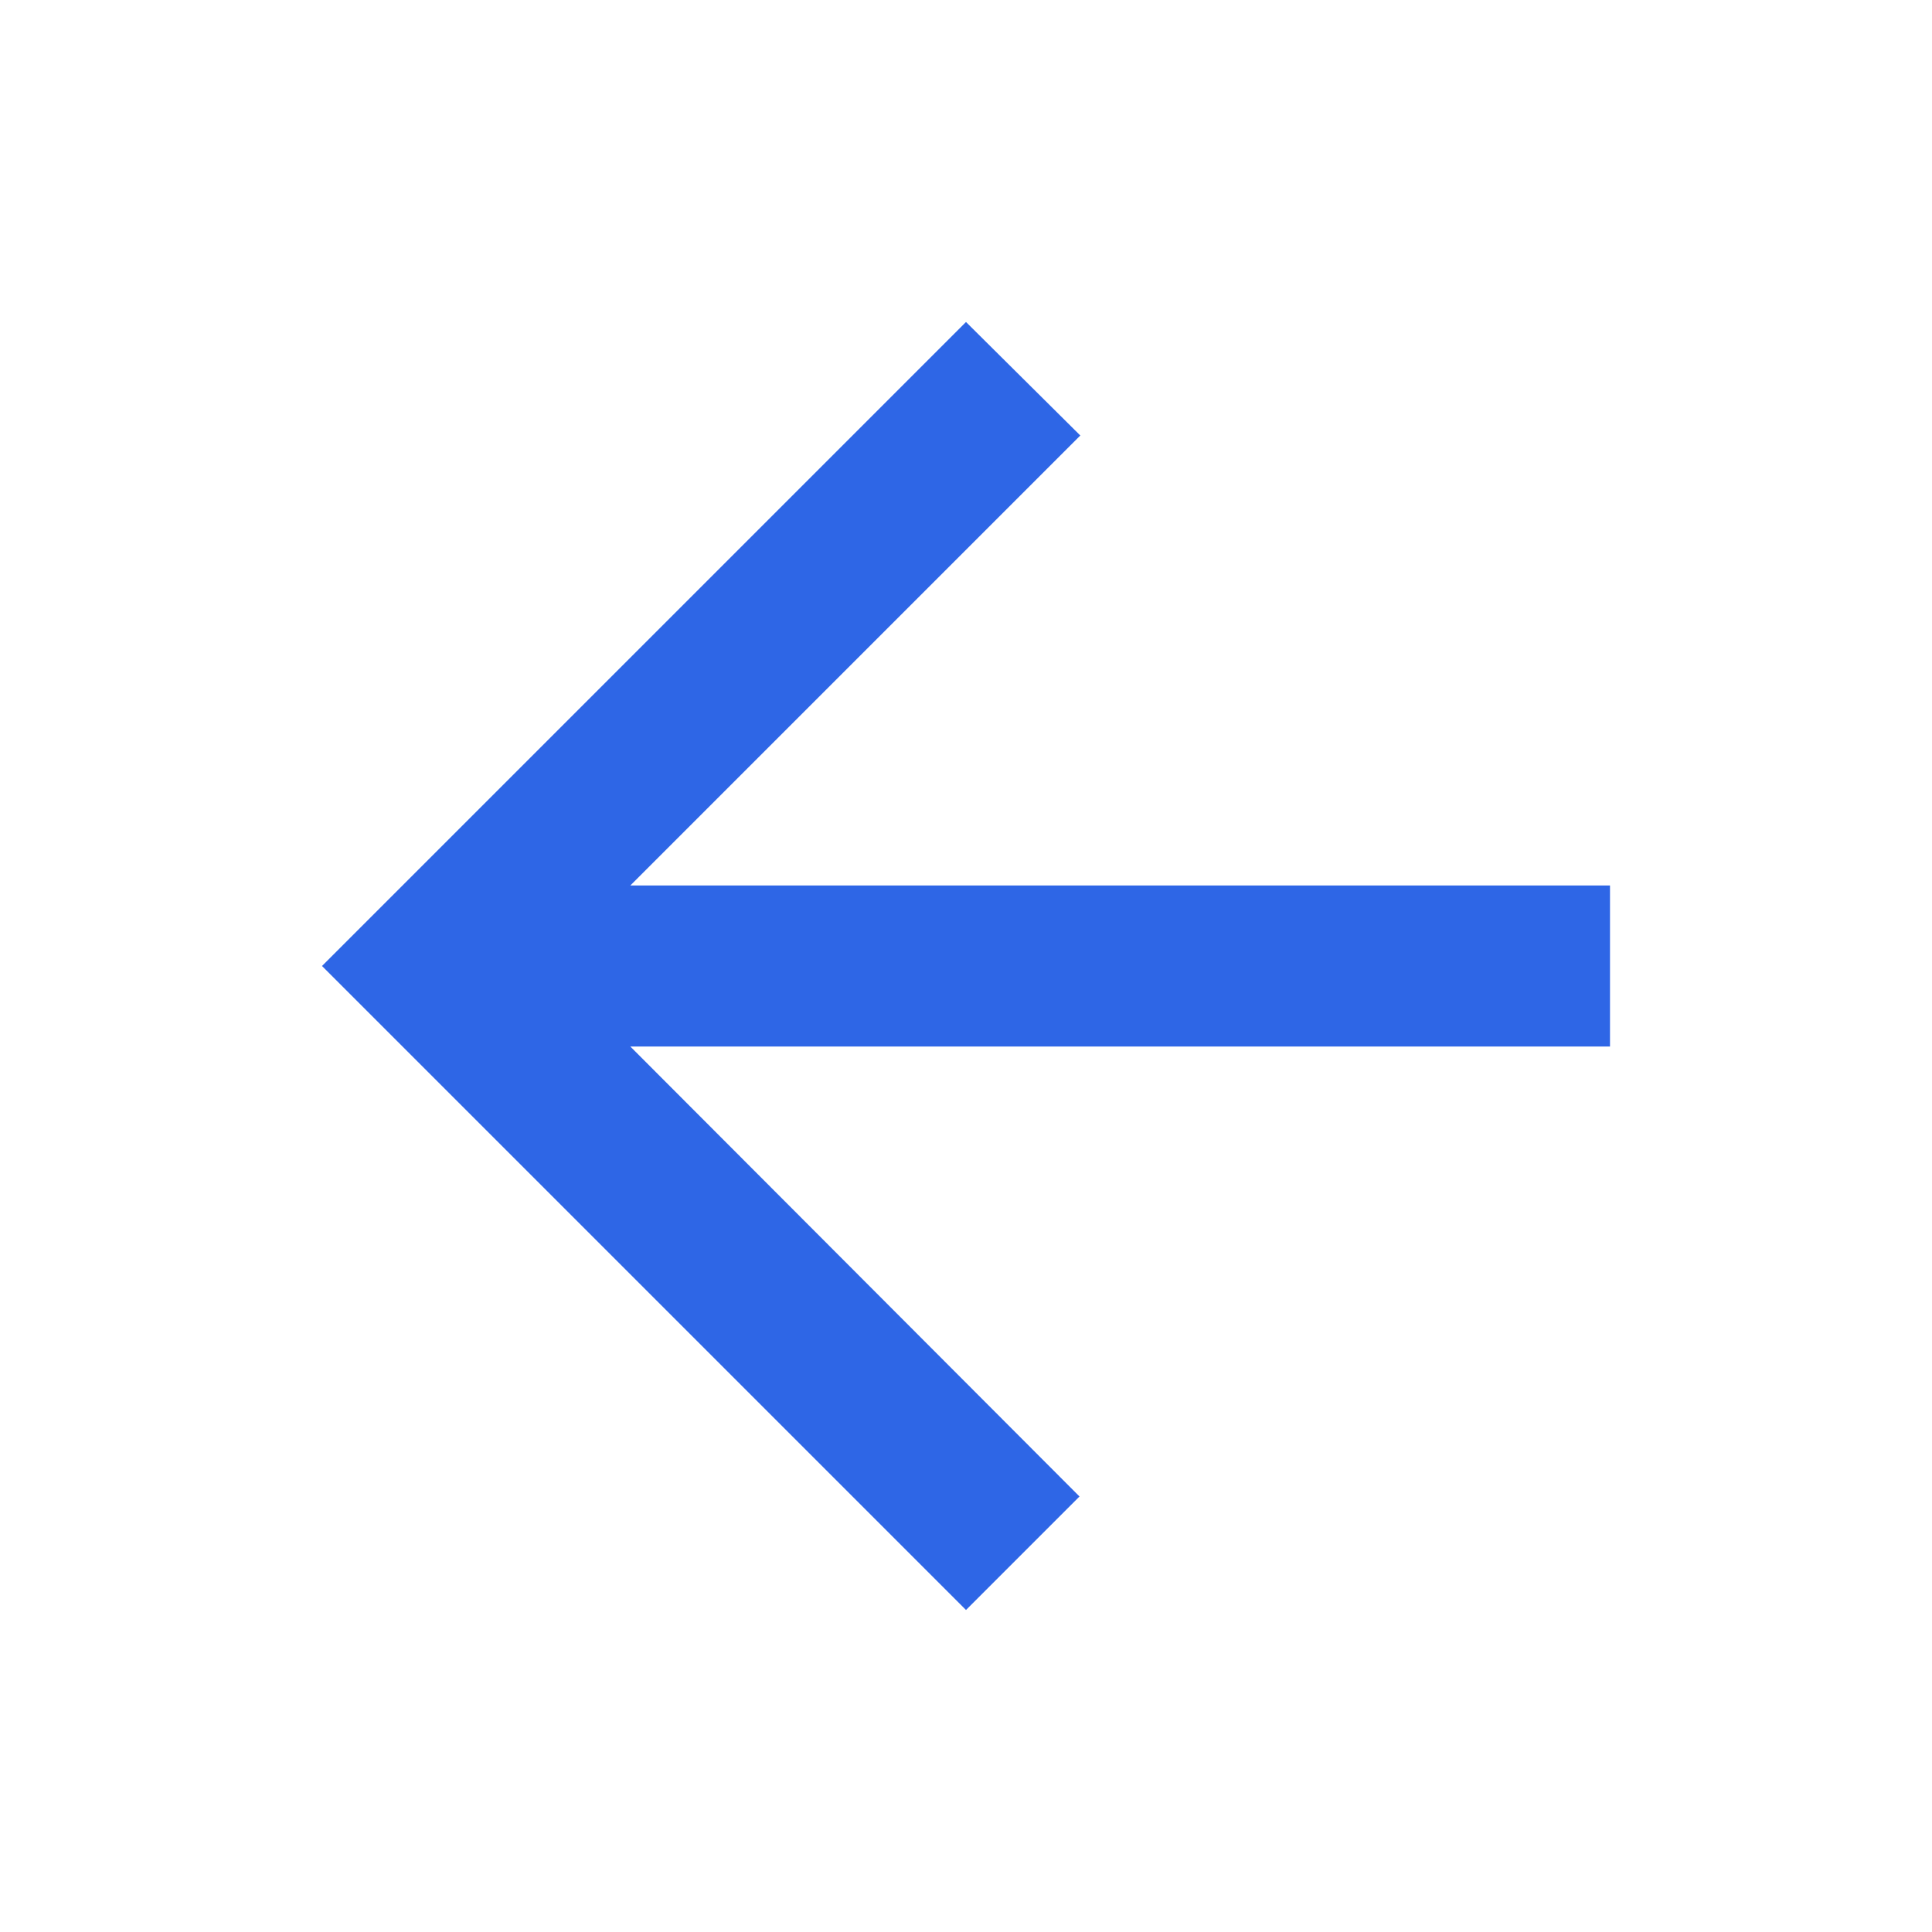
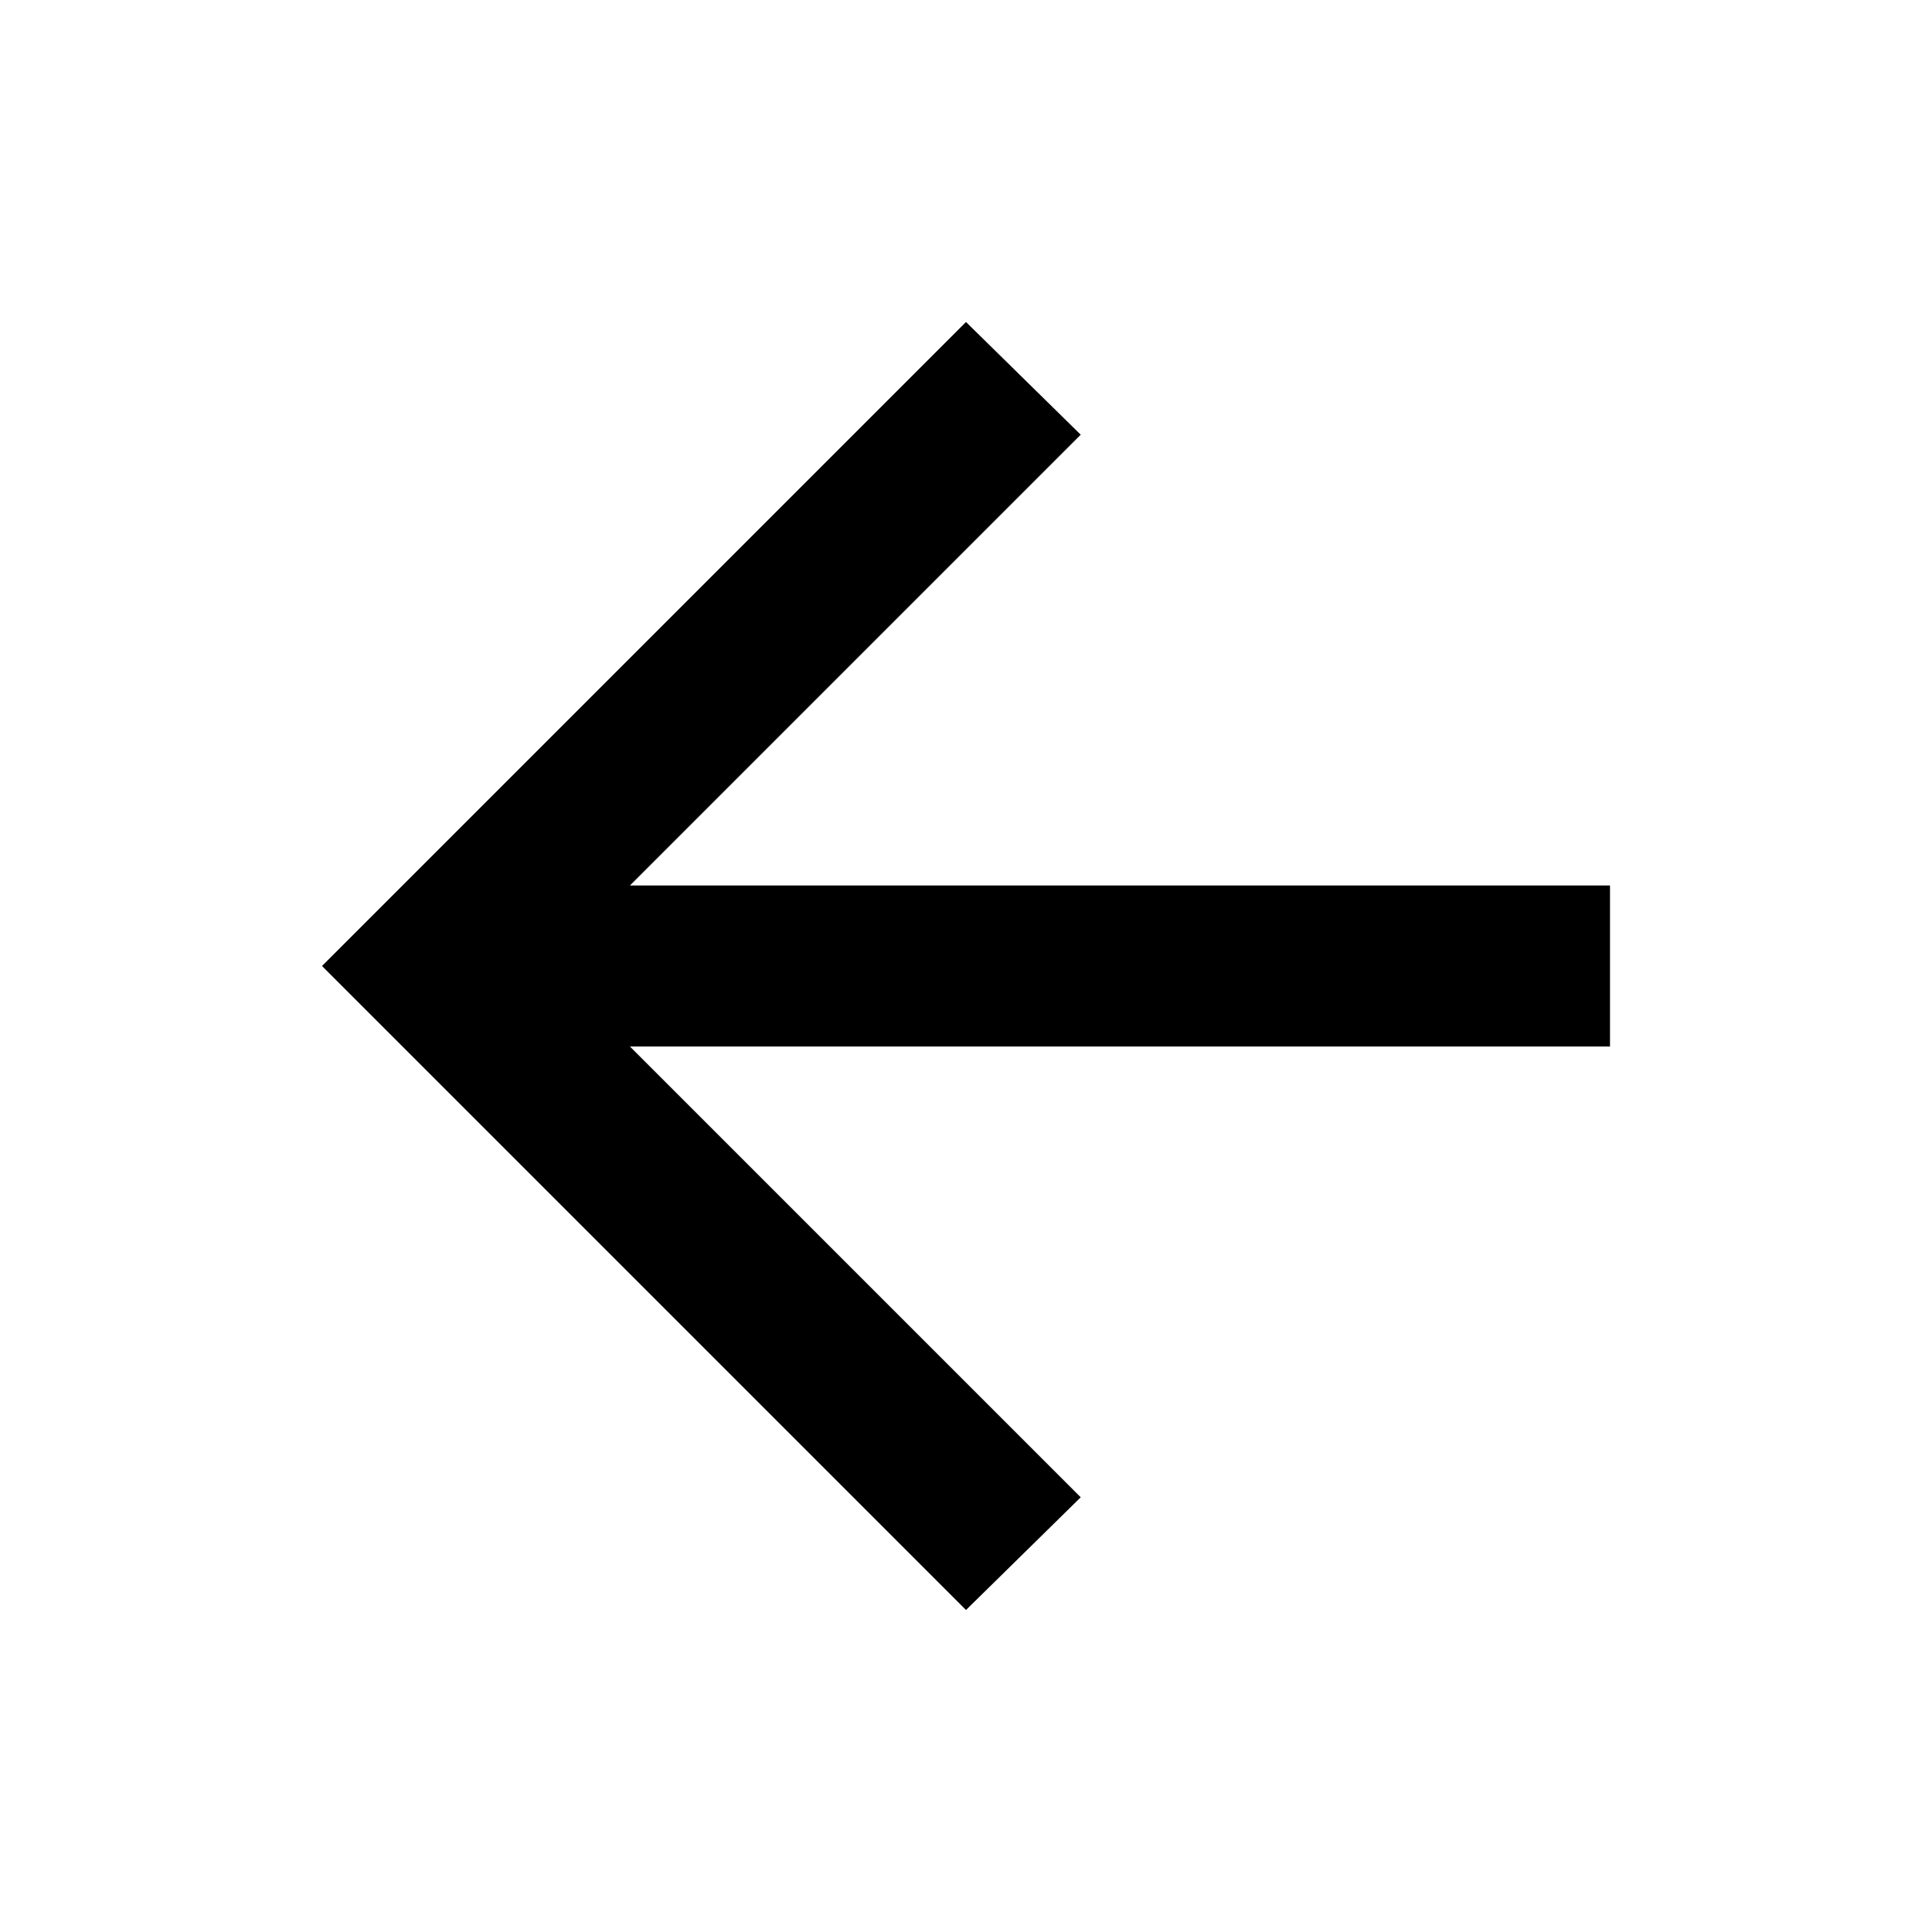
- <svg xmlns="http://www.w3.org/2000/svg" width="24" height="24" viewBox="0 0 24 24" fill="none">
-   <path d="M20 11H7.83L13.42 5.41L12 4L4 12L12 20L13.41 18.59L7.83 13H20V11Z" fill="#2E66E6" />
+ <svg xmlns="http://www.w3.org/2000/svg" height="24px" viewBox="0 -960 960 960" width="24px" fill="#000000">
+   <path d="m313-440 224 224-57 56-320-320 320-320 57 56-224 224h487v80H313Z" />
</svg>
